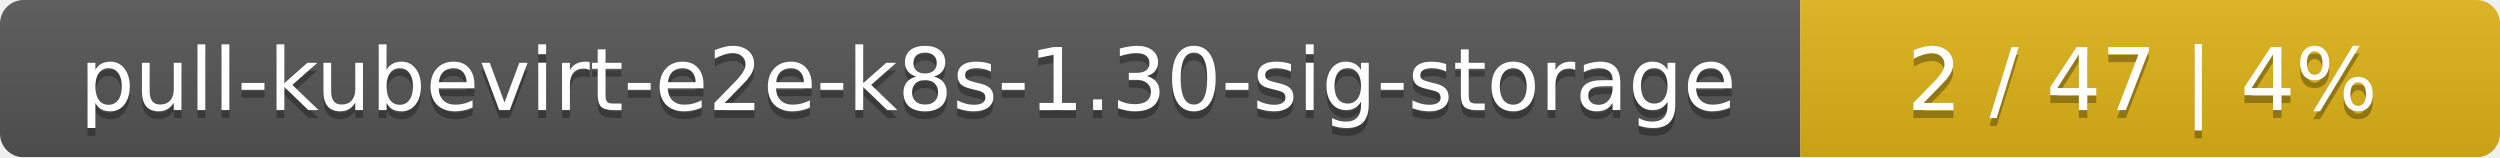
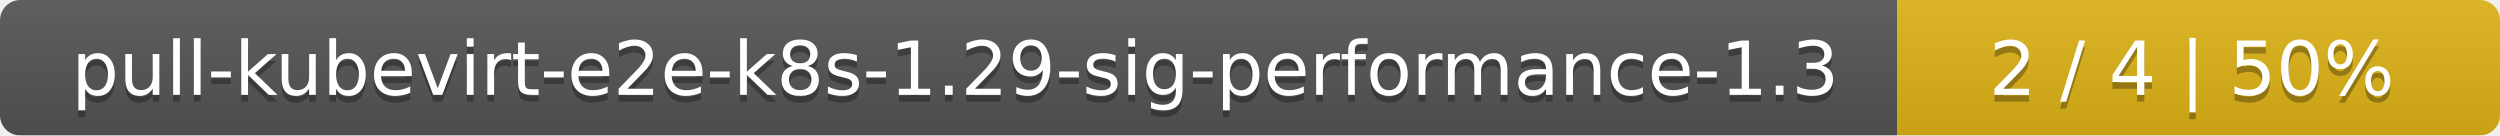
- <svg xmlns="http://www.w3.org/2000/svg" width="318" height="20">
+ <svg xmlns="http://www.w3.org/2000/svg" width="369" height="20">
  <linearGradient id="smooth" x2="0" y2="100%">
    <stop offset="0" stop-color="#bbb" stop-opacity=".1" />
    <stop offset="1" stop-opacity=".1" />
  </linearGradient>
  <mask id="round">
-     <rect width="318" height="20" rx="3" fill="#fff" />
+     <rect width="369" height="20" rx="3" fill="#fff" />
  </mask>
  <g mask="url(#round)">
-     <rect width="229" height="20" fill="#555" />
-     <rect x="229" width="89" height="20" fill="#dfb317" />
-     <rect width="318" height="20" fill="url(#smooth)" />
+     <rect width="280" height="20" fill="#555" />
+     <rect x="280" width="89" height="20" fill="#dfb317" />
+     <rect width="369" height="20" fill="url(#smooth)" />
  </g>
  <g fill="#fff" text-anchor="middle" font-family="DejaVu Sans,Verdana,Geneva,sans-serif" font-size="11">
-     <text x="115.5" y="15" fill="#010101" fill-opacity=".3">pull-kubevirt-e2e-k8s-1.30-sig-storage</text>
-     <text x="115.5" y="14">pull-kubevirt-e2e-k8s-1.30-sig-storage</text>
-     <text x="272.5" y="15" fill="#010101" fill-opacity=".3">2 / 47    |    4%</text>
-     <text x="272.5" y="14">2 / 47    |    4%</text>
+     <text x="141" y="15" fill="#010101" fill-opacity=".3">pull-kubevirt-e2e-k8s-1.29-sig-performance-1.3</text>
+     <text x="141" y="14">pull-kubevirt-e2e-k8s-1.29-sig-performance-1.3</text>
+     <text x="323.5" y="15" fill="#010101" fill-opacity=".3">2 / 4    |    50%</text>
+     <text x="323.5" y="14">2 / 4    |    50%</text>
  </g>
</svg>
